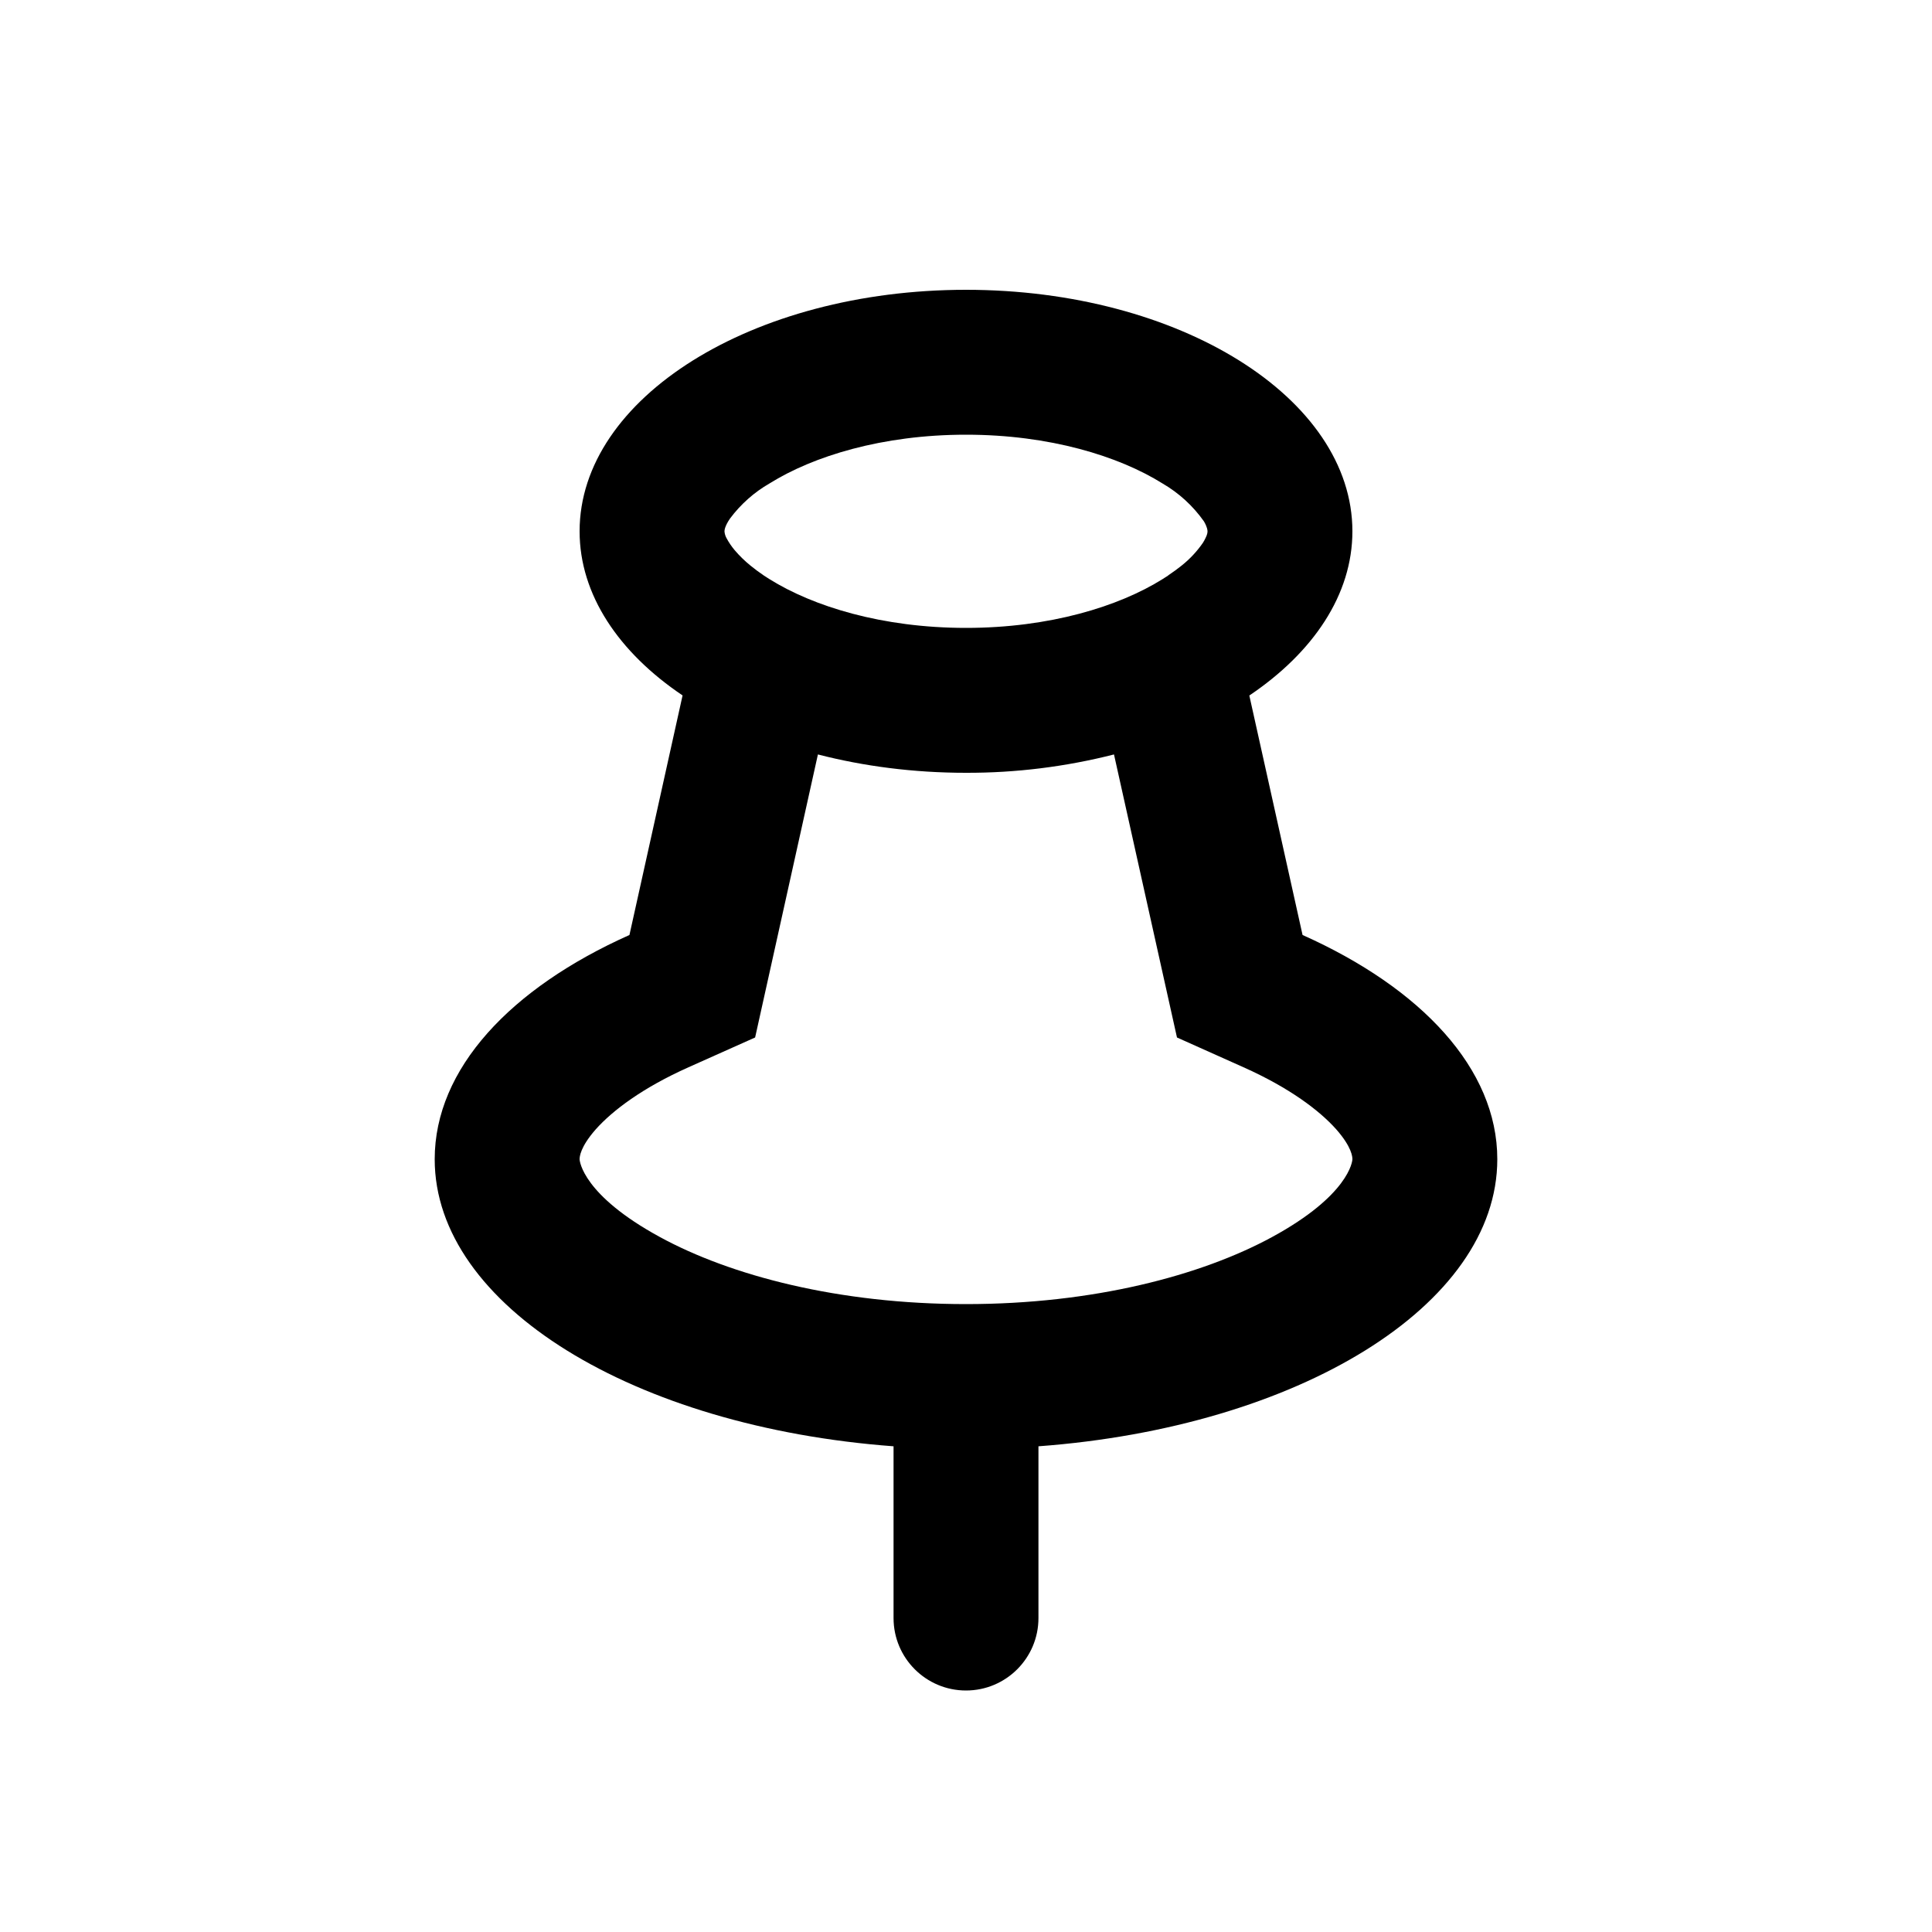
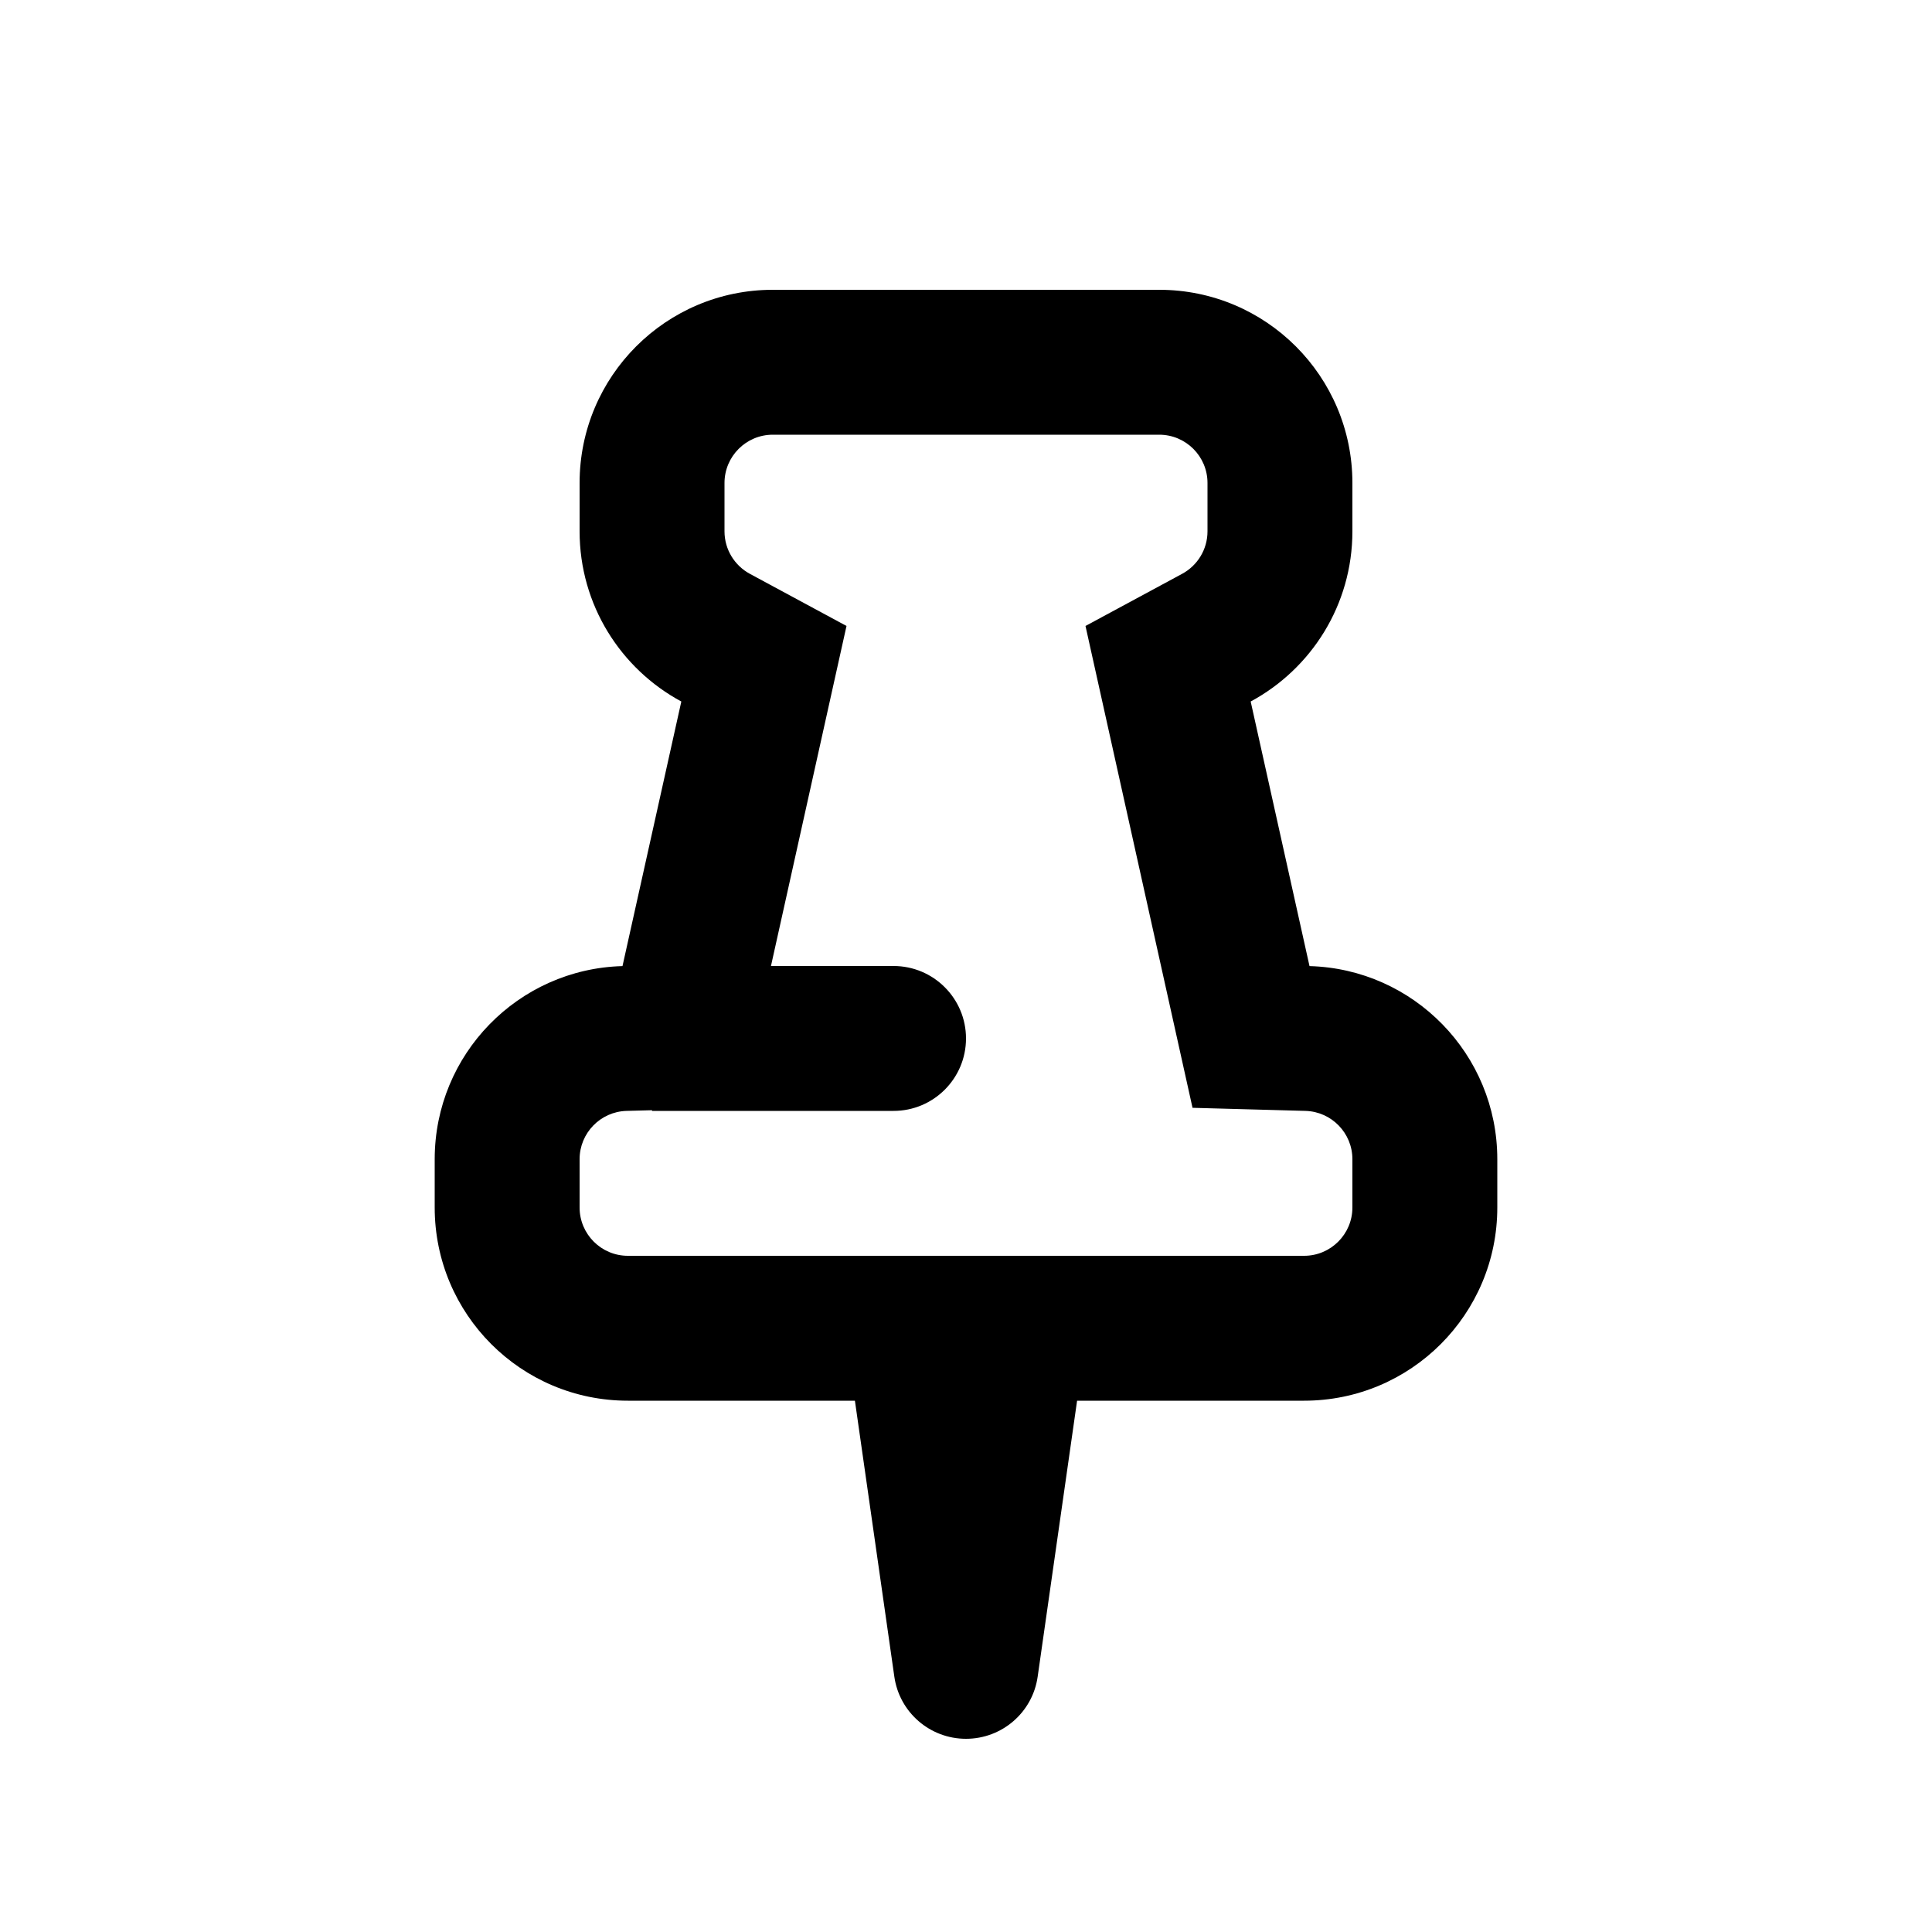
<svg xmlns="http://www.w3.org/2000/svg" viewBox="0 0 20 20" fill="currentColor">
-   <path fill-rule="evenodd" d="M13.484 9.679c1.23.55 2.016 1.385 2.016 2.321 0 1.518-2.067 2.773-4.75 2.972v1.778a.75.75 0 0 1-1.5 0v-1.778c-2.683-.2-4.75-1.454-4.75-2.972 0-.936.785-1.771 2.016-2.321l.55-2.48c-.661-.445-1.066-1.043-1.066-1.699 0-1.38 1.79-2.5 4-2.5s4 1.12 4 2.5c0 .656-.405 1.254-1.067 1.7l.551 2.479Zm-1.952-1.869.652 2.93.688.308c.477.213.787.448.96.642.164.186.168.288.168.31 0 .022-.037.373-.83.805-.735.4-1.853.695-3.17.695s-2.436-.294-3.17-.695c-.793-.432-.83-.783-.83-.805 0-.022.004-.124.168-.31.173-.194.483-.429.96-.642l.689-.308.65-2.93c.473.122.99.19 1.533.19a6.14 6.14 0 0 0 1.532-.19Zm.7-1.955c-.04.032-.086.066-.137.1l-.004.004a2.057 2.057 0 0 1-.058.037c-.45.281-1.165.504-2.033.504-.868 0-1.583-.223-2.033-.504a2.15 2.15 0 0 1-.058-.037l-.004-.003a1.82 1.82 0 0 1-.136-.101 1.24 1.24 0 0 1-.164-.16.74.74 0 0 1-.084-.124.173.173 0 0 1-.021-.068v-.003c0-.008 0-.049.057-.132a1.35 1.35 0 0 1 .41-.364c.45-.281 1.165-.504 2.033-.504.868 0 1.583.223 2.033.504a1.363 1.363 0 0 1 .43.393c.036.062.037.094.037.102v.002c0 .007 0 .03-.022.072a.464.464 0 0 1-.026.047 1.1 1.1 0 0 1-.22.235Z" fill="currentColor" />
+   <path fill-rule="evenodd" d="M6.5 14.5H8.85L9.258 17.356C9.31 17.726 9.627 18 10 18C10.373 18 10.69 17.726 10.742 17.356L11.15 14.5H13.5C14.605 14.5 15.5 13.605 15.5 12.5V12C15.5 10.914 14.634 10.03 13.556 10.001L12.947 7.262C13.574 6.924 14 6.262 14 5.5V5C14 3.895 13.105 3 12 3H8C6.895 3 6 3.895 6 5V5.5C6 6.262 6.426 6.924 7.053 7.262L6.444 10.001C5.365 10.03 4.5 10.914 4.5 12V12.5C4.5 13.605 5.395 14.5 6.5 14.5ZM7.981 10H9.25C9.664 10 10 10.336 10 10.75C10 11.164 9.664 11.5 9.25 11.5H6.75V11.493L6.485 11.5C6.216 11.508 6 11.729 6 12V12.5C6 12.776 6.224 13 6.5 13H13.5C13.776 13 14 12.776 14 12.5V12C14 11.729 13.784 11.508 13.515 11.5L12.345 11.468L11.237 6.48L12.236 5.941C12.396 5.855 12.5 5.688 12.5 5.5V5C12.5 4.724 12.276 4.5 12 4.5H8C7.724 4.5 7.5 4.724 7.5 5V5.5C7.5 5.688 7.604 5.855 7.764 5.941L8.763 6.48L7.981 10Z" fill="currentColor" />
</svg>
